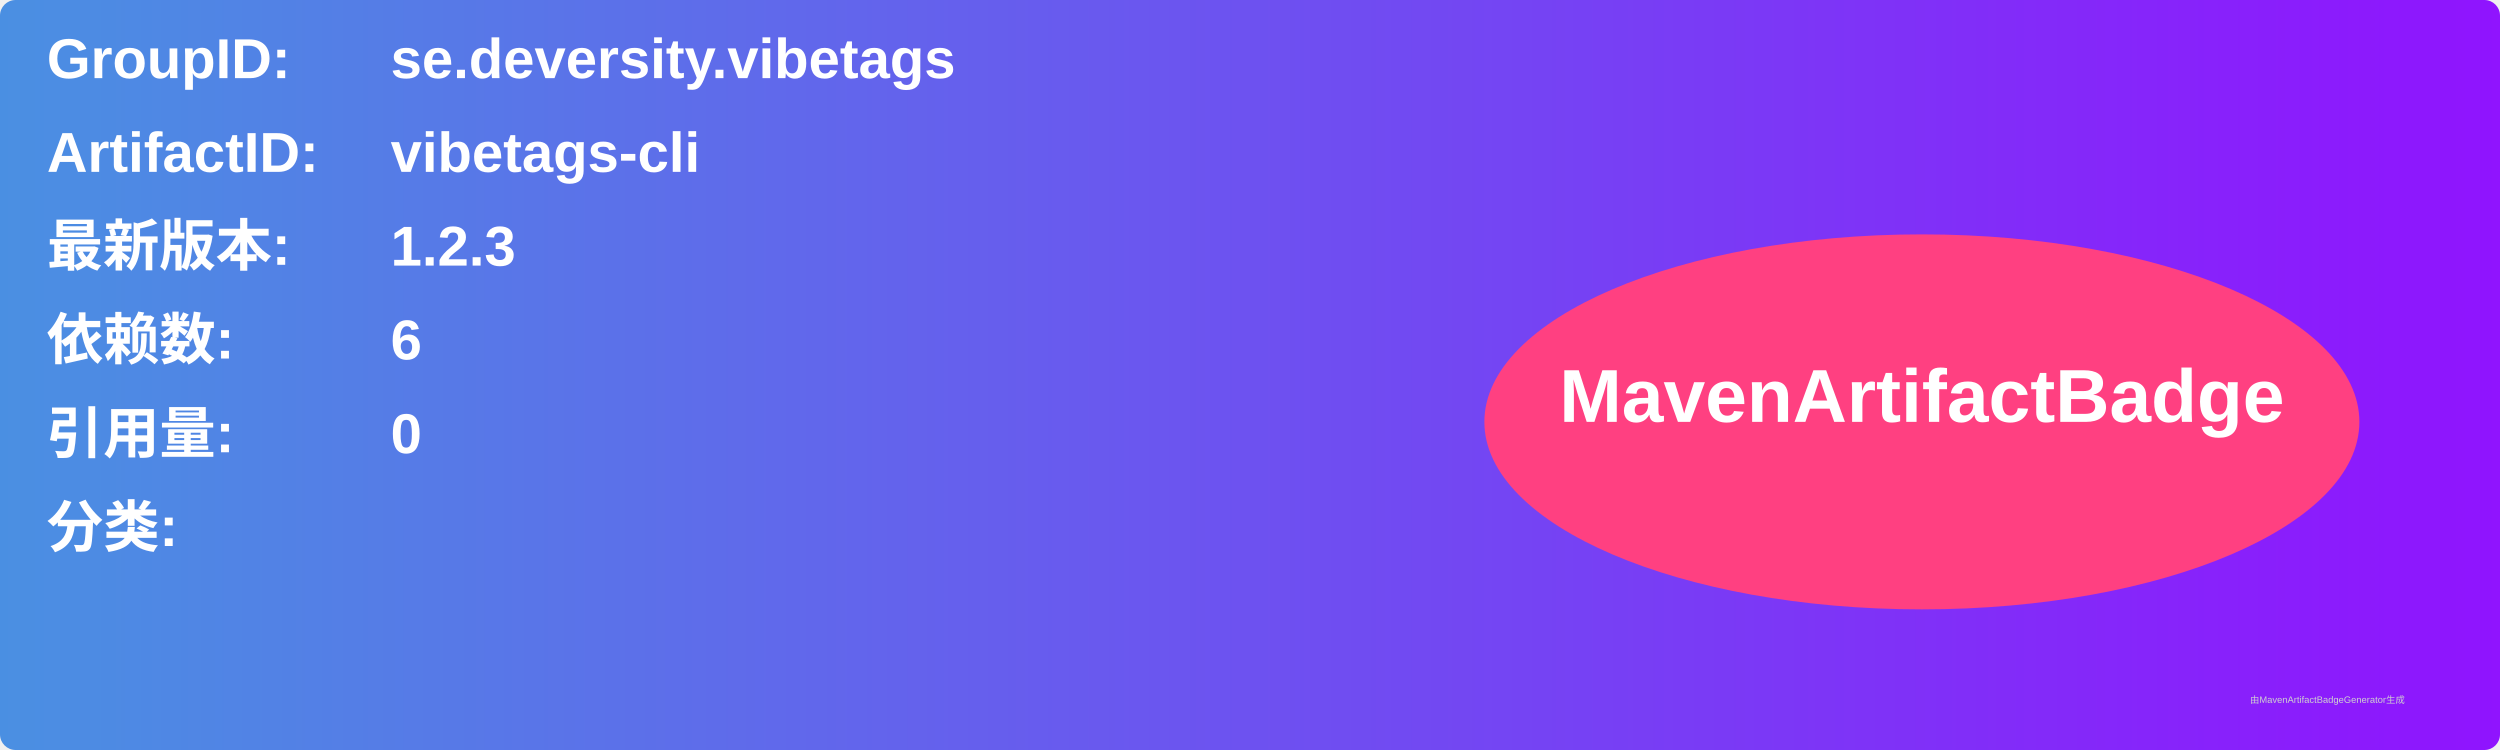
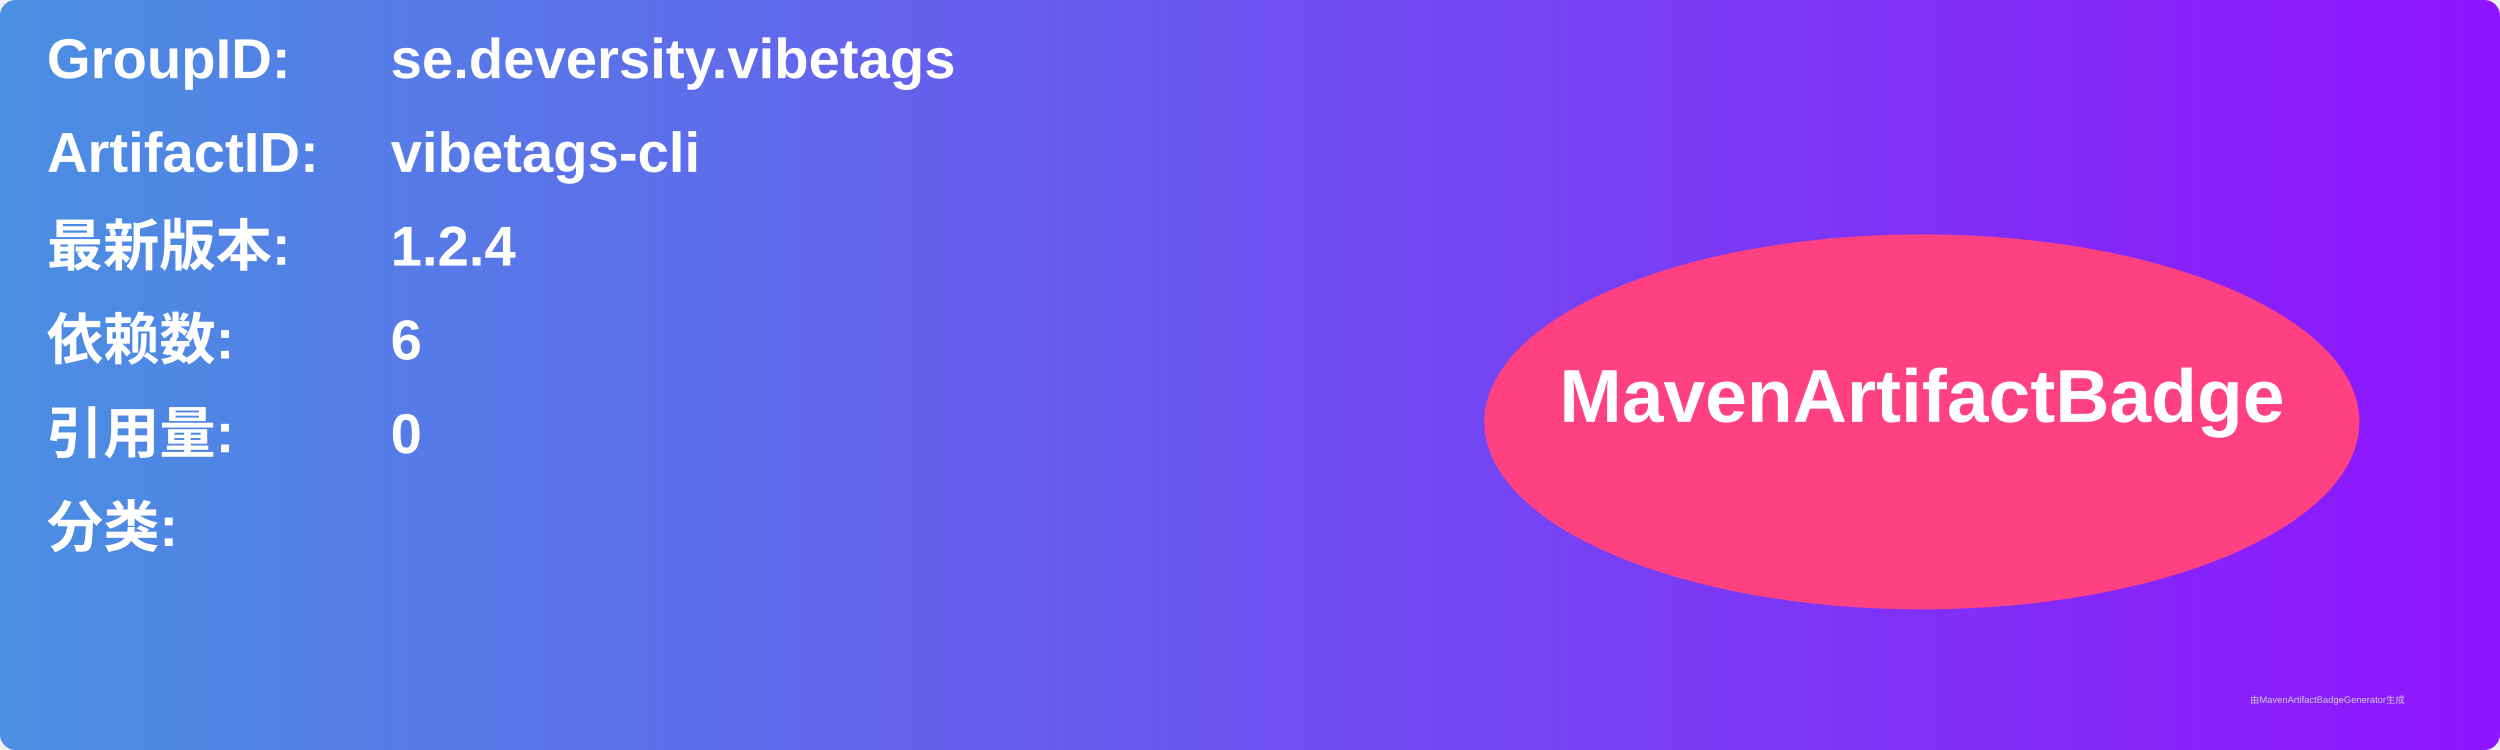
<svg xmlns="http://www.w3.org/2000/svg" width="800" height="240" viewBox="0 0 800 240">
  <linearGradient id="grad" x1="0%" y1="0%" x2="100%" y2="0%">
    <stop offset="0%" stop-color="#4a90e2" />
    <stop offset="100%" stop-color="#9013fe" />
  </linearGradient>
  <rect width="100%" height="100%" rx="5" ry="5" fill="url(#grad)" />
  <g transform="translate(15, 15)">
    <text x="0" y="10" font-family="Arial" font-size="18" fill="white" font-weight="bold" width="260">GroupID:</text>
    <text x="110" y="10" font-family="Arial" font-size="18" fill="white" font-weight="bold" width="460">se.deversity.vibetags</text>
    <text x="0" y="40" font-family="Arial" font-size="18" fill="white" font-weight="bold" width="260">ArtifactID:</text>
    <text x="110" y="40" font-family="Arial" font-size="18" fill="white" font-weight="bold" width="460">vibetags-cli</text>
    <text x="0" y="70" font-family="Arial" font-size="18" fill="white" font-weight="bold">最新版本:</text>
    <text x="110" y="70" font-family="Arial" font-size="18" fill="white" font-weight="bold">
-       <tspan font-weight="bold">1.2.3</tspan>
+       <tspan font-weight="bold">1.2.4</tspan>
    </text>
    <text x="0" y="100" font-family="Arial" font-size="18" fill="white" font-weight="bold">依赖数: </text>
    <text x="110" y="100" font-family="Arial" font-size="18" fill="white">
      <tspan font-weight="bold">6</tspan>
    </text>
    <text x="0" y="130" font-family="Arial" font-size="18" fill="white" font-weight="bold">引用量: </text>
    <text x="110" y="130" font-family="Arial" font-size="18" fill="white">
      <tspan font-weight="bold">0</tspan>
    </text>
    <text x="0" y="160" font-family="Arial" font-size="18" fill="white" font-weight="bold">分类:</text>
    <text x="10" y="190" font-family="Arial" font-size="10" fill="white">
      <tspan font-weight="bold" />
    </text>
    <ellipse cx="600" cy="120" rx="140" ry="60" fill="#ff4081" />
    <text x="600" y="120" text-anchor="middle" font-family="Arial" font-size="24" fill="white" font-weight="bold">MavenArtifactBadge</text>
  </g>
  <text x="720" y="225" font-family="Arial" font-size="3" fill="#d0d0d0">由MavenArtifactBadgeGenerator生成</text>
</svg>
